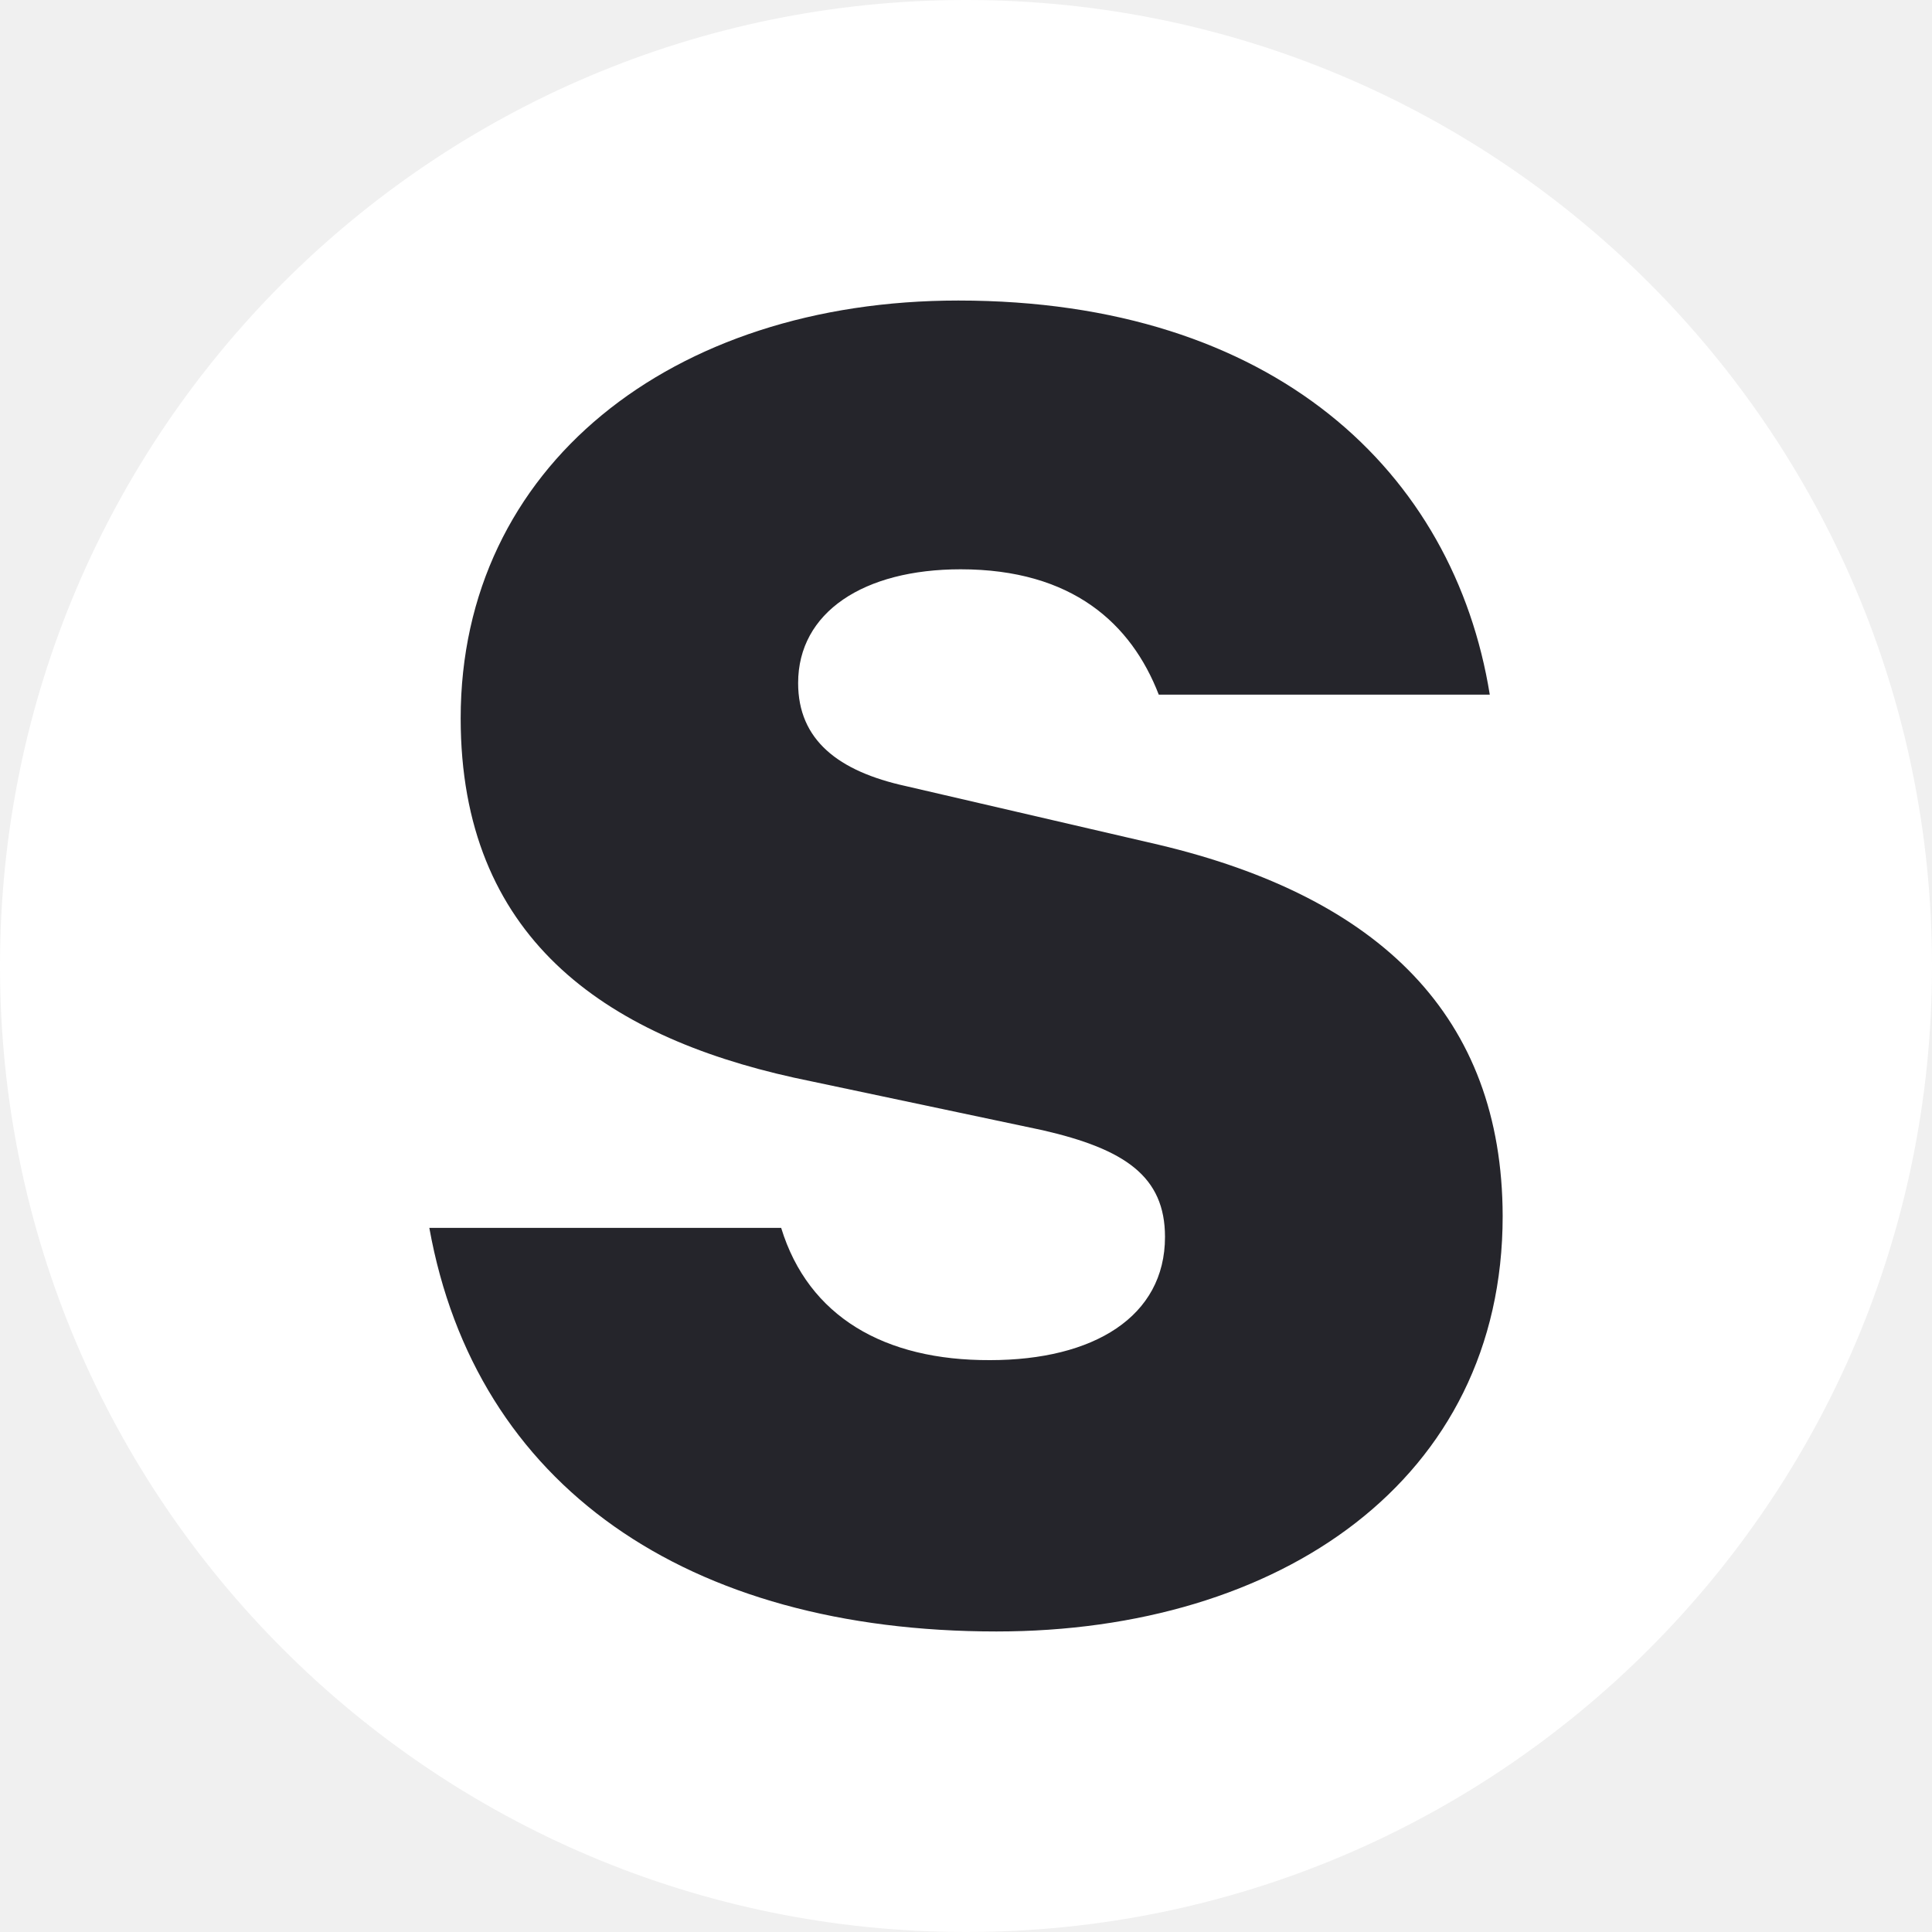
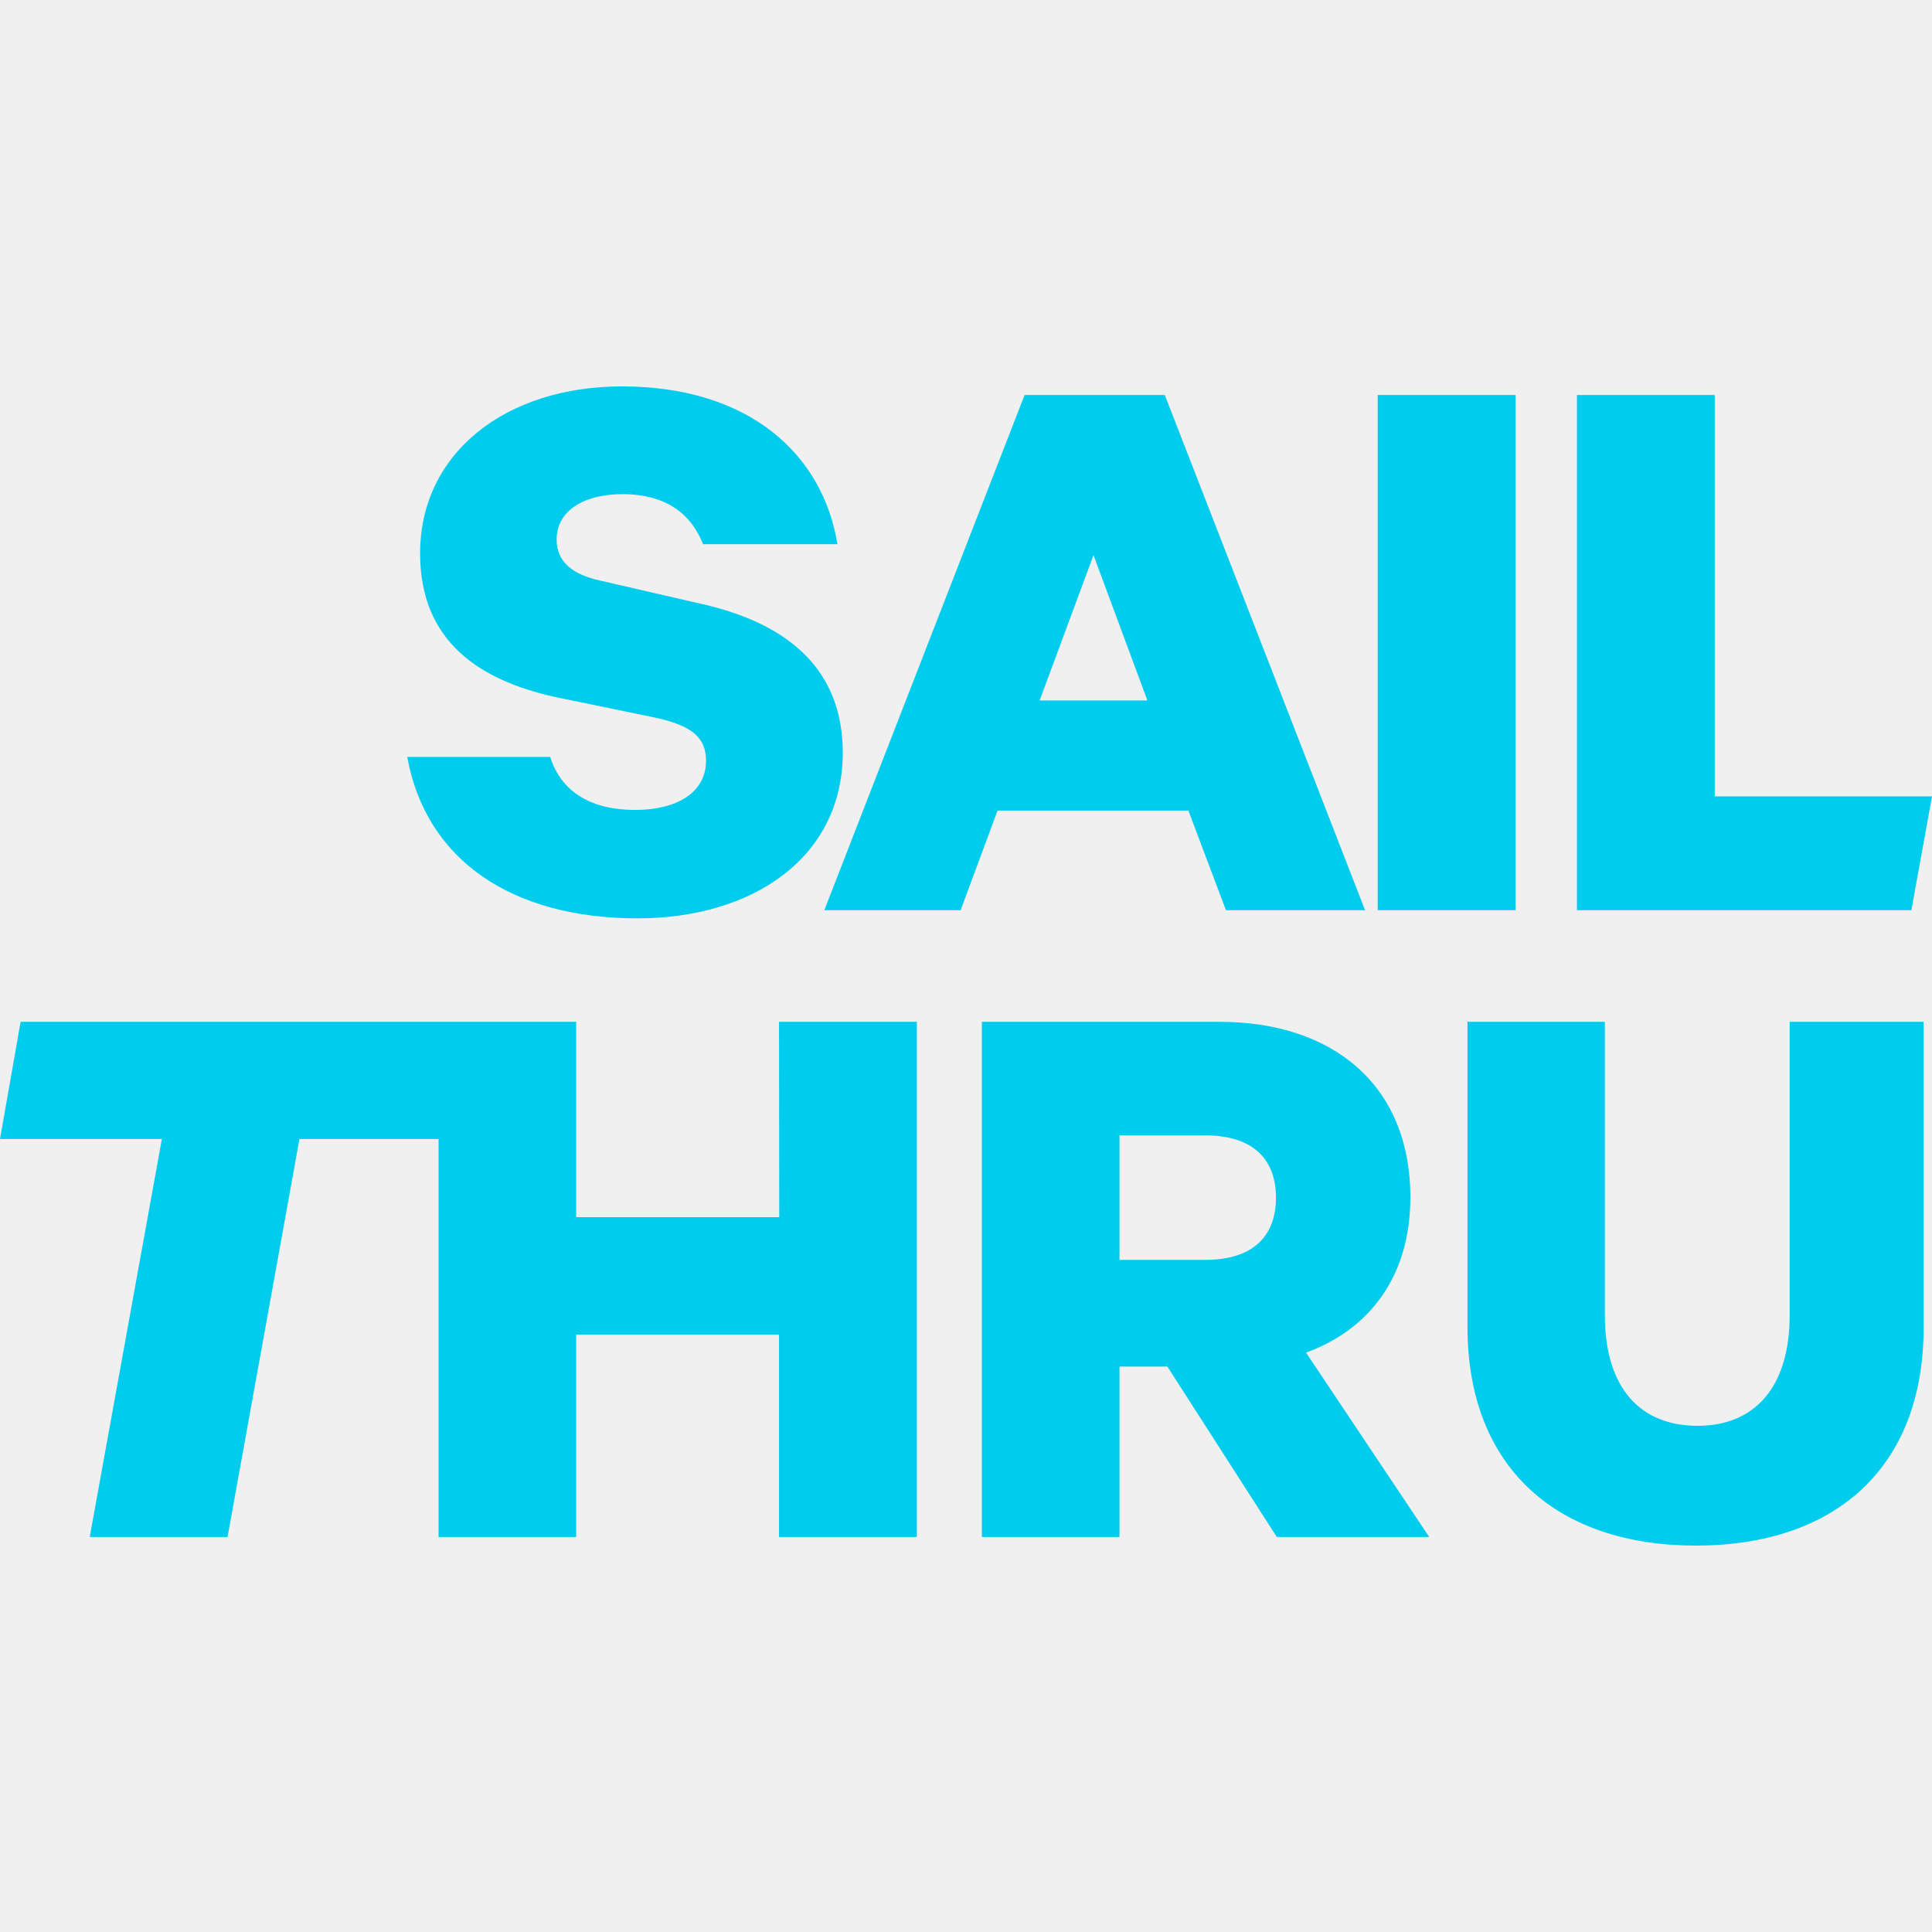
<svg xmlns="http://www.w3.org/2000/svg" viewBox="0 0 90 90">
-   <circle cx="45" cy="45" r="45" fill="#FFF" />
-   <path fill="#25252B" d="M53.97 39.35L42.2 36.62c-3.15-.69-5.02-2.15-5.02-4.8 0-3.3 3.05-5.3 7.57-5.3 5.2 0 7.95 2.53 9.23 5.84H69.4C67.73 22.01 59.37 14 44.64 14c-13.36 0-23.18 7.74-23.18 19.46 0 10.18 6.67 14.78 15.52 16.74l11.59 2.45c3.83.88 5.7 2.15 5.7 4.97 0 3.72-3.33 5.74-8.15 5.74-4.91.02-8.46-2.02-9.73-6.16H20C22.16 69.21 31.99 76 46.42 76 59.6 76 70 68.96 70 56.65c-.02-9.29-5.71-14.85-16.03-17.3z" />
+   <g fill="#00CCED">
+     <path d="M47.73 18.4l-9.33 24h6.35l1.72-4.64h8.89l1.75 4.64h6.48l-9.33-24h-6.53zm.7 14.23l2.51-6.77 2.51 6.77h-5.02zM70.6 18.4h-6.42v24h6.42zM79.88 18.4h-6.42v24h15.58l.96-5.3H79.88zM32.75 28.15l-4.77-1.1c-1.29-.28-2.05-.86-2.05-1.92 0-1.32 1.24-2.11 3.07-2.11 2.11 0 3.23 1 3.75 2.33h6.26C38.34 21.2 34.94 18 28.97 18c-5.41 0-9.4 3.1-9.4 7.78 0 4.07 2.72 5.9 6.3 6.69l4.7.97c1.56.35 2.32.86 2.32 1.99 0 1.49-1.35 2.3-3.31 2.3-2 0-3.43-.81-3.95-2.47h-6.66c.87 4.8 4.86 7.52 10.73 7.52 5.35 0 9.56-2.82 9.56-7.73-.01-3.7-2.32-5.93-6.5-6.9zM36.3 56.7h-9.46v-9.1H.96L0 53.06h7.54L4.18 71.6h6.42l3.35-18.54h6.48V71.6h6.41v-9.43h9.45v9.43h6.42v-24h-6.42zM65.7 55.78c0-5.25-3.63-8.18-8.89-8.18H45.74v24h6.41v-7.94h2.23l5.1 7.94h7.1l-5.74-8.59c2.99-1.09 4.86-3.59 4.86-7.23zm-9.56 2.91h-3.99v-5.8h3.99c2.27 0 3.3 1.15 3.3 2.9 0 1.76-1.03 2.9-3.3 2.9zM83.37 47.6v13.66c0 3.4-1.66 5.16-4.29 5.16-2.66 0-4.32-1.75-4.32-5.16V47.6h-6.4v14.2c0 6.6 4.2 10.2 10.64 10.2 6.46 0 10.61-3.6 10.61-10.16V47.6h-6.24z" />
+   </g>
</svg>
